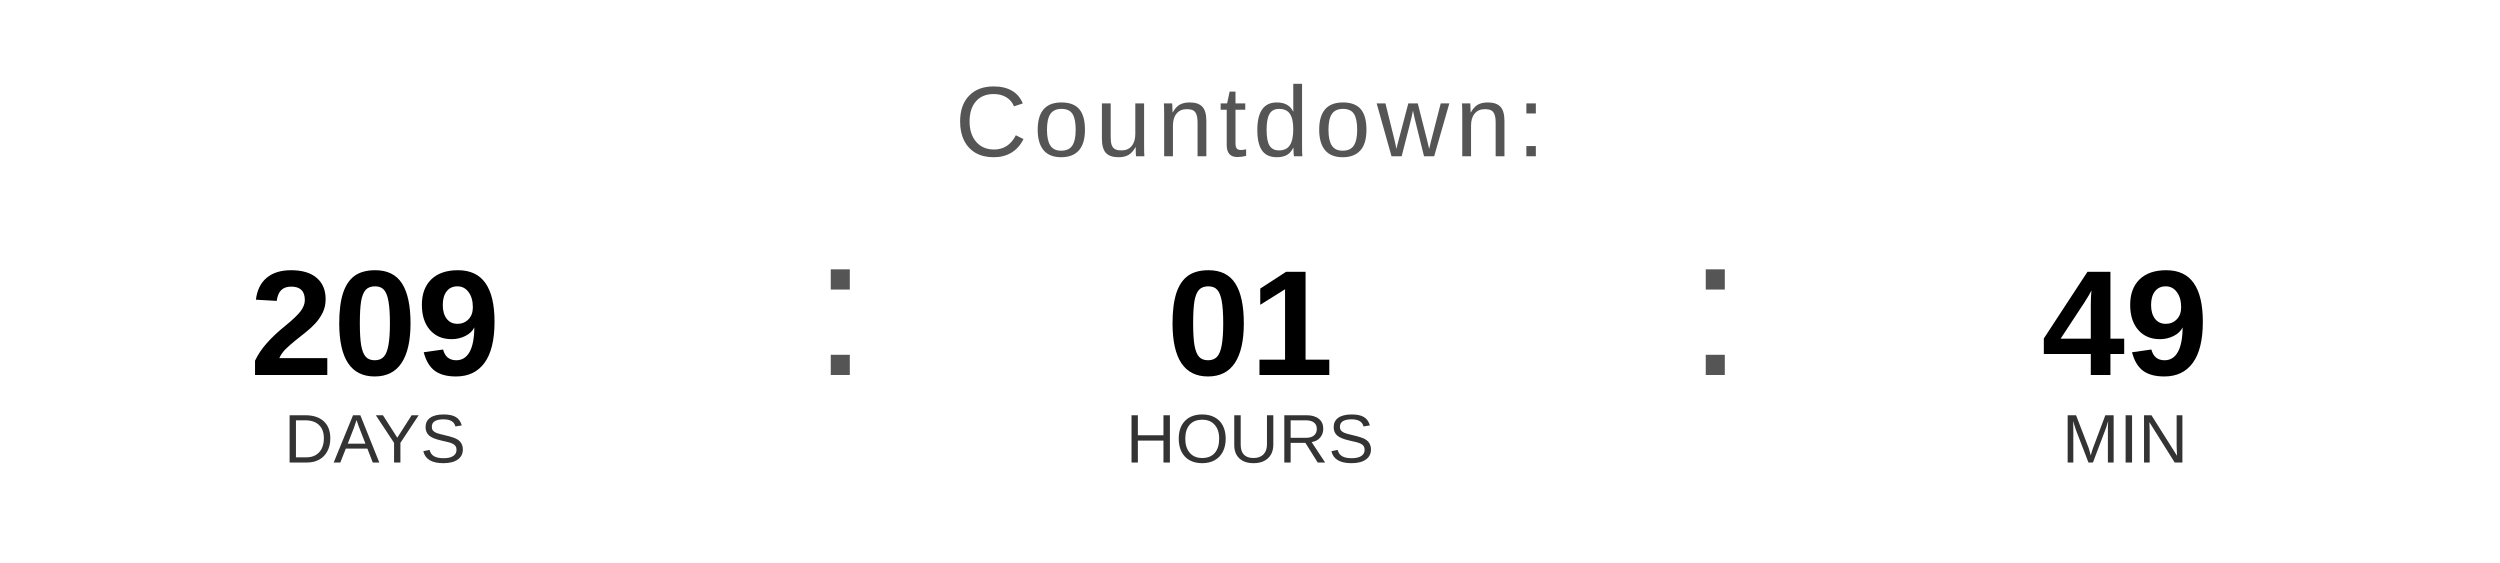
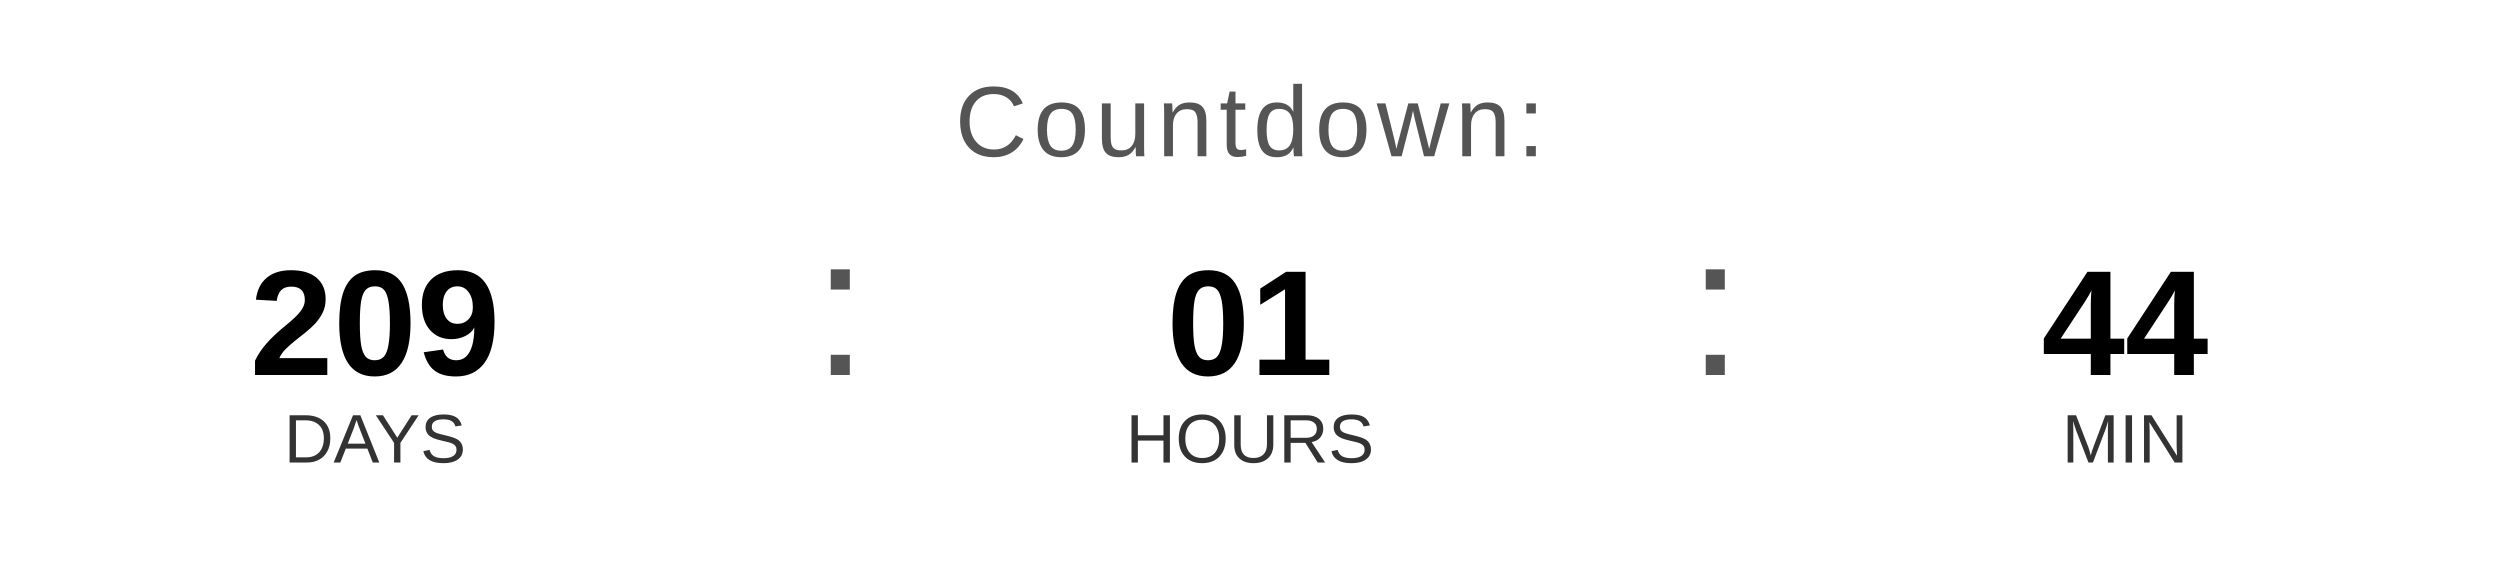
<svg xmlns="http://www.w3.org/2000/svg" width="400" height="90" viewBox="0 0 400 90">
  <text x="200" y="25" font-family="Arial, Helvetica, sans-serif" font-size="16" fill="#555555" text-anchor="middle" letter-spacing="1">
    Countdown:
  </text>
  <text x="60" y="60" font-family="Arial, Helvetica, sans-serif" font-size="24" font-weight="bold" fill="#000000" text-anchor="middle">209</text>
  <text x="60" y="74" font-family="Arial, Helvetica, sans-serif" font-size="11" fill="#333333" text-anchor="middle">DAYS</text>
  <text x="130" y="60" font-family="Arial, sans-serif" font-size="32" fill="#555555">:</text>
  <text x="200" y="60" font-family="Arial, Helvetica, sans-serif" font-size="24" font-weight="bold" fill="#000000" text-anchor="middle">01</text>
  <text x="200" y="74" font-family="Arial, Helvetica, sans-serif" font-size="11" fill="#333333" text-anchor="middle">HOURS</text>
  <text x="270" y="60" font-family="Arial, sans-serif" font-size="32" fill="#555555">:</text>
-   <text x="340" y="60" font-family="Arial, Helvetica, sans-serif" font-size="24" font-weight="bold" fill="#000000" text-anchor="middle">49</text>
+   <text x="340" y="60" font-family="Arial, Helvetica, sans-serif" font-size="24" font-weight="bold" fill="#000000" text-anchor="middle">44</text>
  <text x="340" y="74" font-family="Arial, Helvetica, sans-serif" font-size="11" fill="#333333" text-anchor="middle">MIN</text>
</svg>
